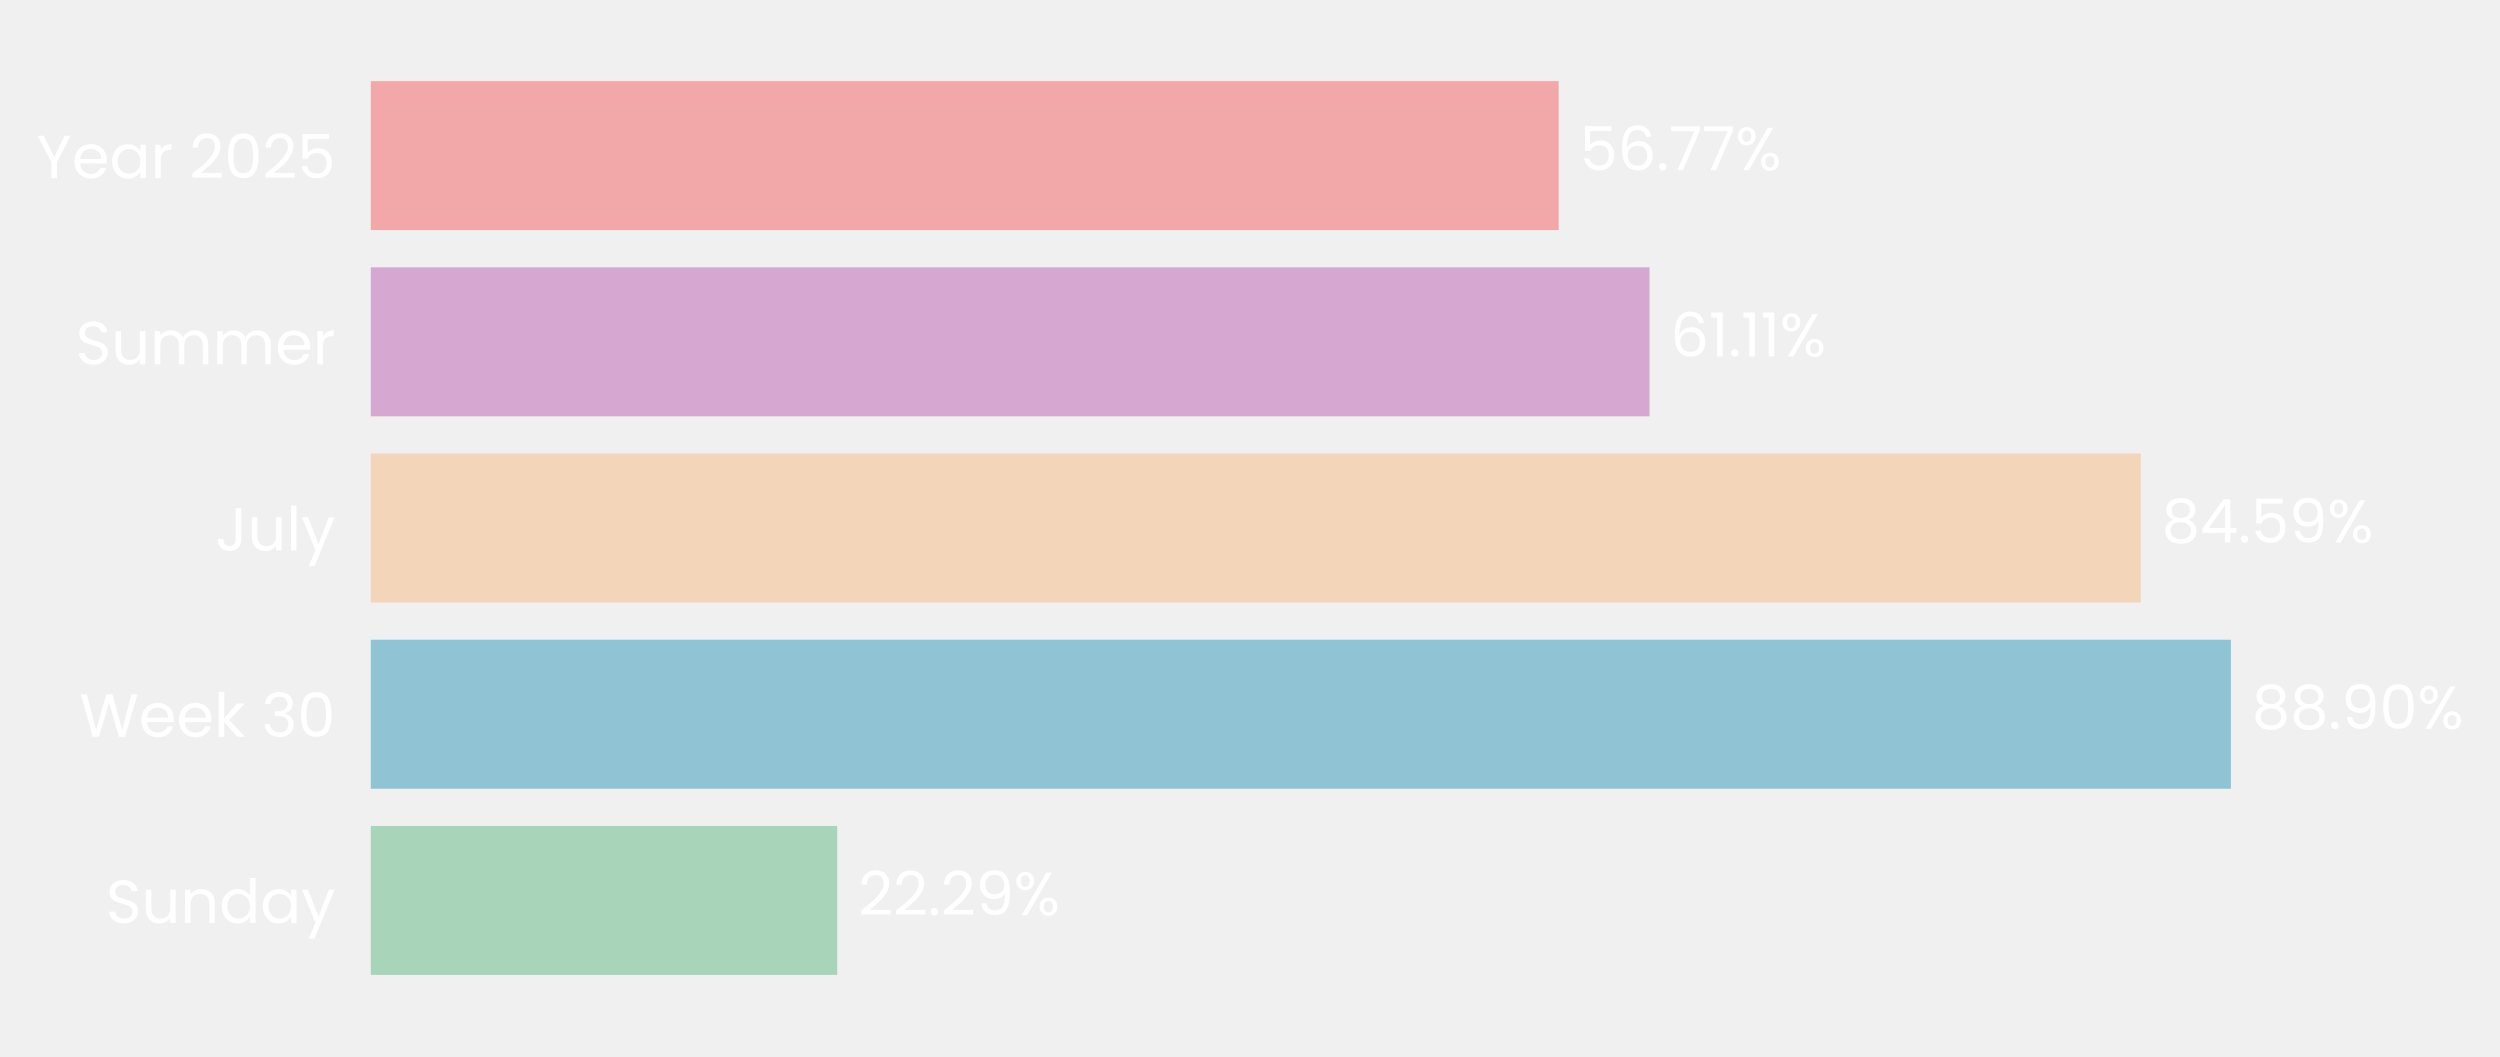
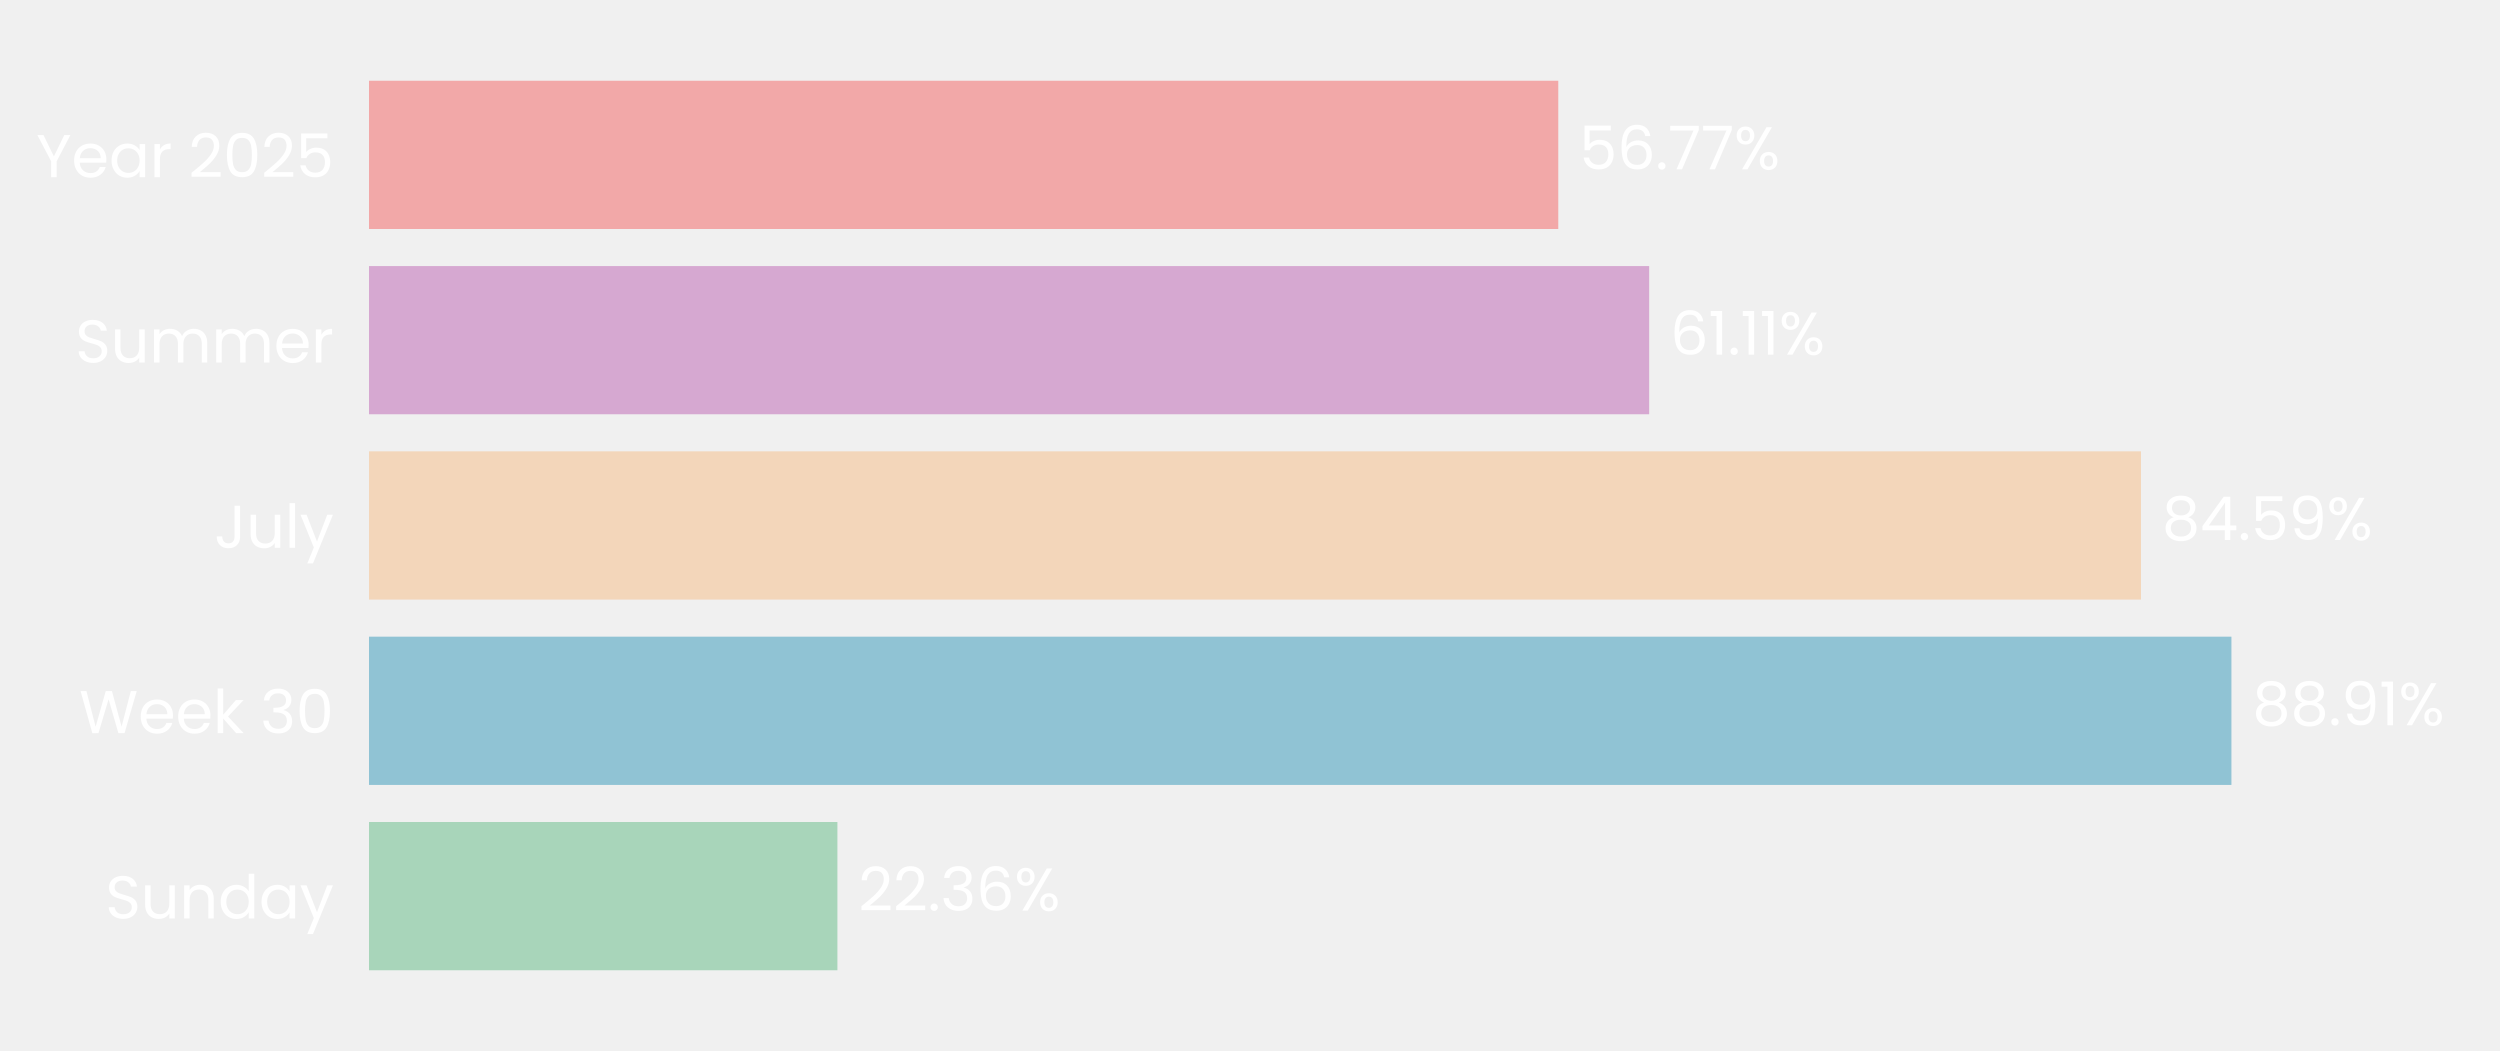
- <svg xmlns="http://www.w3.org/2000/svg" xmlns:xlink="http://www.w3.org/1999/xlink" width="494.285pt" height="208.8pt" viewBox="0 0 494.285 208.8" version="1.1">
+ <svg xmlns="http://www.w3.org/2000/svg" xmlns:xlink="http://www.w3.org/1999/xlink" width="496.691pt" height="208.8pt" viewBox="0 0 496.691 208.8" version="1.1">
  <defs>
    <style type="text/css">*{stroke-linejoin: round; stroke-linecap: butt}</style>
  </defs>
  <g id="figure_1">
    <g id="patch_1">
-       <path d="M 0 208.8  L 494.285 208.8  L 494.285 0  L 0 0  L 0 208.8  z " style="fill: none" />
+       <path d="M 0 208.8  L 496.691 208.8  L 496.691 0  L 0 0  L 0 208.8  z " style="fill: none" />
    </g>
    <g id="axes_1">
      <g id="patch_2">
-         <path d="M 73.311 201.6  L 487.007 201.6  L 487.007 7.2  L 73.311 7.2  L 73.311 201.6  z " style="fill: none" />
+         <path d="M 73.311 201.6  L 489.491 201.6  L 489.491 7.2  L 73.311 7.2  L 73.311 201.6  z " style="fill: none" />
      </g>
      <g id="patch_3">
-         <path d="M 73.311 192.764  L 165.531 192.764  L 165.531 163.309  L 73.311 163.309  z " clip-path="url(#p78364197be)" style="fill: #a8d5ba" />
+         <path d="M 73.311 192.764  L 166.374 192.764  L 166.374 163.309  L 73.311 163.309  z " clip-path="url(#paa9e848811)" style="fill: #a8d5ba" />
      </g>
      <g id="patch_4">
-         <path d="M 73.311 155.945  L 441.081 155.945  L 441.081 126.491  L 73.311 126.491  z " clip-path="url(#p78364197be)" style="fill: #90c3d4" />
+         <path d="M 73.311 155.945  L 443.332 155.945  L 443.332 126.491  L 73.311 126.491  z " clip-path="url(#paa9e848811)" style="fill: #90c3d4" />
      </g>
      <g id="patch_5">
-         <path d="M 73.311 119.127  L 423.256 119.127  L 423.256 89.673  L 73.311 89.673  z " clip-path="url(#p78364197be)" style="fill: #f3d6ba" />
+         <path d="M 73.311 119.127  L 425.367 119.127  L 425.367 89.673  L 73.311 89.673  z " clip-path="url(#paa9e848811)" style="fill: #f3d6ba" />
      </g>
      <g id="patch_6">
-         <path d="M 73.311 82.309  L 326.128 82.309  L 326.128 52.855  L 73.311 52.855  z " clip-path="url(#p78364197be)" style="fill: #d6a8d1" />
+         <path d="M 73.311 82.309  L 327.65 82.309  L 327.65 52.855  L 73.311 52.855  z " clip-path="url(#paa9e848811)" style="fill: #d6a8d1" />
      </g>
      <g id="patch_7">
-         <path d="M 73.311 45.491  L 308.18 45.491  L 308.18 16.036  L 73.311 16.036  z " clip-path="url(#p78364197be)" style="fill: #f2a8a8" />
+         <path d="M 73.311 45.491  L 309.592 45.491  L 309.592 16.036  L 73.311 16.036  z " clip-path="url(#paa9e848811)" style="fill: #f2a8a8" />
      </g>
      <g id="matplotlib.axis_1">
        <g id="ytick_1">
          <g id="text_1">
            <g style="fill: #ffffff" transform="translate(20.92875 182.4764) scale(0.12 -0.12)">
              <defs>
                <path id="Poppins-Regular-53" d="M 1907 -45  Q 1466 -45 1117 112  Q 768 269 569 547  Q 371 826 365 1190  L 986 1190  Q 1018 877 1245 662  Q 1472 448 1907 448  Q 2323 448 2563 656  Q 2803 864 2803 1190  Q 2803 1446 2662 1606  Q 2522 1766 2310 1849  Q 2099 1933 1741 2029  Q 1299 2144 1033 2259  Q 768 2374 579 2620  Q 390 2867 390 3283  Q 390 3648 576 3929  Q 762 4211 1098 4364  Q 1434 4518 1869 4518  Q 2496 4518 2896 4204  Q 3296 3891 3347 3373  L 2707 3373  Q 2675 3629 2438 3824  Q 2202 4019 1811 4019  Q 1446 4019 1216 3830  Q 986 3642 986 3302  Q 986 3059 1123 2905  Q 1261 2752 1462 2672  Q 1664 2592 2029 2490  Q 2470 2368 2739 2249  Q 3008 2131 3200 1884  Q 3392 1638 3392 1216  Q 3392 890 3219 602  Q 3046 314 2707 134  Q 2368 -45 1907 -45  z " transform="scale(0.015625)" />
                <path id="Poppins-Regular-75" d="M 3603 3507  L 3603 0  L 3021 0  L 3021 518  Q 2854 250 2556 99  Q 2259 -51 1901 -51  Q 1491 -51 1164 118  Q 838 288 649 627  Q 461 966 461 1453  L 461 3507  L 1037 3507  L 1037 1530  Q 1037 1011 1299 732  Q 1562 454 2016 454  Q 2483 454 2752 742  Q 3021 1030 3021 1581  L 3021 3507  L 3603 3507  z " transform="scale(0.015625)" />
                <path id="Poppins-Regular-6e" d="M 2202 3571  Q 2842 3571 3238 3184  Q 3635 2797 3635 2067  L 3635 0  L 3059 0  L 3059 1984  Q 3059 2509 2796 2787  Q 2534 3066 2080 3066  Q 1619 3066 1347 2778  Q 1075 2490 1075 1939  L 1075 0  L 493 0  L 493 3507  L 1075 3507  L 1075 3008  Q 1248 3277 1545 3424  Q 1843 3571 2202 3571  z " transform="scale(0.015625)" />
                <path id="Poppins-Regular-64" d="M 275 1766  Q 275 2304 492 2710  Q 710 3117 1091 3341  Q 1472 3565 1946 3565  Q 2355 3565 2707 3376  Q 3059 3187 3245 2880  L 3245 4736  L 3834 4736  L 3834 0  L 3245 0  L 3245 659  Q 3072 346 2733 144  Q 2394 -58 1939 -58  Q 1472 -58 1091 172  Q 710 403 492 819  Q 275 1235 275 1766  z M 3245 1760  Q 3245 2157 3085 2451  Q 2925 2746 2653 2902  Q 2381 3059 2054 3059  Q 1728 3059 1459 2905  Q 1190 2752 1030 2457  Q 870 2163 870 1766  Q 870 1363 1030 1065  Q 1190 768 1459 611  Q 1728 454 2054 454  Q 2381 454 2653 611  Q 2925 768 3085 1065  Q 3245 1363 3245 1760  z " transform="scale(0.015625)" />
                <path id="Poppins-Regular-61" d="M 275 1766  Q 275 2304 492 2710  Q 710 3117 1091 3341  Q 1472 3565 1939 3565  Q 2400 3565 2739 3366  Q 3078 3168 3245 2867  L 3245 3507  L 3834 3507  L 3834 0  L 3245 0  L 3245 653  Q 3072 346 2729 144  Q 2387 -58 1933 -58  Q 1466 -58 1088 172  Q 710 403 492 819  Q 275 1235 275 1766  z M 3245 1760  Q 3245 2157 3085 2451  Q 2925 2746 2653 2902  Q 2381 3059 2054 3059  Q 1728 3059 1459 2905  Q 1190 2752 1030 2457  Q 870 2163 870 1766  Q 870 1363 1030 1065  Q 1190 768 1459 611  Q 1728 454 2054 454  Q 2381 454 2653 611  Q 2925 768 3085 1065  Q 3245 1363 3245 1760  z " transform="scale(0.015625)" />
                <path id="Poppins-Regular-79" d="M 3514 3507  L 1402 -1651  L 800 -1651  L 1491 38  L 77 3507  L 723 3507  L 1824 666  L 2912 3507  L 3514 3507  z " transform="scale(0.015625)" />
              </defs>
              <use xlink:href="#Poppins-Regular-53" />
              <use xlink:href="#Poppins-Regular-75" transform="translate(58.7 0)" />
              <use xlink:href="#Poppins-Regular-6e" transform="translate(122.7 0)" />
              <use xlink:href="#Poppins-Regular-64" transform="translate(186.7 0)" />
              <use xlink:href="#Poppins-Regular-61" transform="translate(254.3 0)" />
              <use xlink:href="#Poppins-Regular-79" transform="translate(321.8999 0)" />
            </g>
          </g>
        </g>
        <g id="ytick_2">
          <g id="text_2">
            <g style="fill: #ffffff" transform="translate(15.73125 145.6582) scale(0.12 -0.12)">
              <defs>
                <path id="Poppins-Regular-57" d="M 6099 4461  L 4806 0  L 4154 0  L 3117 3590  L 2042 0  L 1395 -6  L 147 4461  L 768 4461  L 1741 678  L 2816 4461  L 3469 4461  L 4493 691  L 5472 4461  L 6099 4461  z " transform="scale(0.015625)" />
                <path id="Poppins-Regular-65" d="M 3693 1888  Q 3693 1722 3674 1536  L 870 1536  Q 902 1018 1225 726  Q 1549 435 2010 435  Q 2387 435 2640 611  Q 2893 787 2995 1082  L 3622 1082  Q 3482 576 3059 259  Q 2637 -58 2010 -58  Q 1510 -58 1116 166  Q 723 390 499 803  Q 275 1216 275 1760  Q 275 2304 492 2713  Q 710 3123 1104 3344  Q 1498 3565 2010 3565  Q 2509 3565 2893 3347  Q 3277 3130 3485 2749  Q 3693 2368 3693 1888  z M 3091 2010  Q 3091 2342 2944 2582  Q 2797 2822 2544 2947  Q 2291 3072 1984 3072  Q 1542 3072 1232 2790  Q 922 2509 877 2010  L 3091 2010  z " transform="scale(0.015625)" />
                <path id="Poppins-Regular-6b" d="M 2451 0  L 1075 1549  L 1075 0  L 493 0  L 493 4736  L 1075 4736  L 1075 1952  L 2426 3507  L 3238 3507  L 1587 1760  L 3245 0  L 2451 0  z " transform="scale(0.015625)" />
                <path id="Poppins-Regular-20" transform="scale(0.015625)" />
                <path id="Poppins-Regular-33" d="M 384 3462  Q 429 4051 838 4384  Q 1248 4717 1901 4717  Q 2336 4717 2653 4560  Q 2970 4403 3133 4134  Q 3296 3866 3296 3526  Q 3296 3130 3069 2842  Q 2842 2554 2477 2470  L 2477 2438  Q 2893 2336 3136 2035  Q 3379 1734 3379 1248  Q 3379 883 3212 592  Q 3046 301 2713 134  Q 2381 -32 1914 -32  Q 1235 -32 800 323  Q 365 678 314 1331  L 877 1331  Q 922 947 1190 704  Q 1459 461 1907 461  Q 2355 461 2588 694  Q 2822 928 2822 1299  Q 2822 1779 2502 1990  Q 2182 2202 1536 2202  L 1389 2202  L 1389 2688  L 1542 2688  Q 2131 2694 2432 2883  Q 2733 3072 2733 3469  Q 2733 3808 2512 4013  Q 2291 4218 1882 4218  Q 1485 4218 1241 4013  Q 998 3808 954 3462  L 384 3462  z " transform="scale(0.015625)" />
                <path id="Poppins-Regular-30" d="M 397 2362  Q 397 3462 755 4080  Q 1114 4698 2010 4698  Q 2899 4698 3257 4080  Q 3616 3462 3616 2362  Q 3616 1242 3257 621  Q 2899 0 2010 0  Q 1114 0 755 621  Q 397 1242 397 2362  z M 3040 2362  Q 3040 2918 2966 3305  Q 2893 3693 2665 3929  Q 2438 4166 2010 4166  Q 1574 4166 1347 3929  Q 1120 3693 1046 3305  Q 973 2918 973 2362  Q 973 1786 1046 1395  Q 1120 1005 1347 768  Q 1574 531 2010 531  Q 2438 531 2665 768  Q 2893 1005 2966 1395  Q 3040 1786 3040 2362  z " transform="scale(0.015625)" />
              </defs>
              <use xlink:href="#Poppins-Regular-57" />
              <use xlink:href="#Poppins-Regular-65" transform="translate(97.59999 0)" />
              <use xlink:href="#Poppins-Regular-65" transform="translate(159.6 0)" />
              <use xlink:href="#Poppins-Regular-6b" transform="translate(221.6 0)" />
              <use xlink:href="#Poppins-Regular-20" transform="translate(273.0999 0)" />
              <use xlink:href="#Poppins-Regular-33" transform="translate(299.7999 0)" />
              <use xlink:href="#Poppins-Regular-30" transform="translate(358.6999 0)" />
            </g>
          </g>
        </g>
        <g id="ytick_3">
          <g id="text_3">
            <g style="fill: #ffffff" transform="translate(42.56437 108.84) scale(0.12 -0.12)">
              <defs>
                <path id="Poppins-Regular-4a" d="M 2739 4461  L 2739 1165  Q 2739 614 2400 284  Q 2061 -45 1504 -45  Q 941 -45 601 291  Q 262 627 262 1210  L 845 1210  Q 851 883 1014 678  Q 1178 474 1504 474  Q 1830 474 1990 669  Q 2150 864 2150 1165  L 2150 4461  L 2739 4461  z " transform="scale(0.015625)" />
                <path id="Poppins-Regular-6c" d="M 1075 4736  L 1075 0  L 493 0  L 493 4736  L 1075 4736  z " transform="scale(0.015625)" />
              </defs>
              <use xlink:href="#Poppins-Regular-4a" />
              <use xlink:href="#Poppins-Regular-75" transform="translate(52.99999 0)" />
              <use xlink:href="#Poppins-Regular-6c" transform="translate(117 0)" />
              <use xlink:href="#Poppins-Regular-79" transform="translate(141.6 0)" />
            </g>
          </g>
        </g>
        <g id="ytick_4">
          <g id="text_4">
            <g style="fill: #ffffff" transform="translate(14.95125 72.02182) scale(0.12 -0.12)">
              <defs>
                <path id="Poppins-Regular-6d" d="M 4710 3571  Q 5120 3571 5440 3401  Q 5760 3232 5945 2893  Q 6131 2554 6131 2067  L 6131 0  L 5555 0  L 5555 1984  Q 5555 2509 5296 2787  Q 5037 3066 4595 3066  Q 4141 3066 3872 2774  Q 3603 2483 3603 1933  L 3603 0  L 3027 0  L 3027 1984  Q 3027 2509 2768 2787  Q 2509 3066 2067 3066  Q 1613 3066 1344 2774  Q 1075 2483 1075 1933  L 1075 0  L 493 0  L 493 3507  L 1075 3507  L 1075 3002  Q 1248 3277 1539 3424  Q 1830 3571 2182 3571  Q 2624 3571 2963 3372  Q 3302 3174 3469 2790  Q 3616 3162 3955 3366  Q 4294 3571 4710 3571  z " transform="scale(0.015625)" />
                <path id="Poppins-Regular-72" d="M 1075 2938  Q 1229 3238 1513 3404  Q 1798 3571 2208 3571  L 2208 2970  L 2054 2970  Q 1075 2970 1075 1907  L 1075 0  L 493 0  L 493 3507  L 1075 3507  L 1075 2938  z " transform="scale(0.015625)" />
              </defs>
              <use xlink:href="#Poppins-Regular-53" />
              <use xlink:href="#Poppins-Regular-75" transform="translate(58.7 0)" />
              <use xlink:href="#Poppins-Regular-6d" transform="translate(122.7 0)" />
              <use xlink:href="#Poppins-Regular-6d" transform="translate(225.7 0)" />
              <use xlink:href="#Poppins-Regular-65" transform="translate(328.7 0)" />
              <use xlink:href="#Poppins-Regular-72" transform="translate(390.6999 0)" />
            </g>
          </g>
        </g>
        <g id="ytick_5">
          <g id="text_5">
            <g style="fill: #ffffff" transform="translate(7.2 35.20364) scale(0.12 -0.12)">
              <defs>
                <path id="Poppins-Regular-59" d="M 3616 4461  L 2163 1683  L 2163 0  L 1581 0  L 1581 1683  L 122 4461  L 768 4461  L 1869 2202  L 2970 4461  L 3616 4461  z " transform="scale(0.015625)" />
                <path id="Poppins-Regular-32" d="M 326 467  Q 1139 1120 1600 1539  Q 2061 1958 2377 2416  Q 2694 2874 2694 3315  Q 2694 3731 2492 3971  Q 2291 4211 1843 4211  Q 1408 4211 1168 3939  Q 928 3667 909 3213  L 346 3213  Q 371 3930 780 4320  Q 1190 4710 1837 4710  Q 2496 4710 2883 4345  Q 3270 3981 3270 3341  Q 3270 2810 2953 2307  Q 2637 1805 2233 1424  Q 1830 1043 1203 538  L 3405 538  L 3405 51  L 326 51  L 326 467  z " transform="scale(0.015625)" />
                <path id="Poppins-Regular-35" d="M 3347 4122  L 1101 4122  L 1101 2662  Q 1248 2867 1536 2998  Q 1824 3130 2157 3130  Q 2688 3130 3021 2909  Q 3354 2688 3498 2339  Q 3642 1990 3642 1600  Q 3642 1139 3469 774  Q 3296 410 2941 198  Q 2586 -13 2061 -13  Q 1389 -13 973 332  Q 557 678 467 1254  L 1037 1254  Q 1120 890 1389 685  Q 1658 480 2067 480  Q 2573 480 2829 784  Q 3085 1088 3085 1587  Q 3085 2086 2829 2358  Q 2573 2630 2074 2630  Q 1734 2630 1481 2467  Q 1229 2304 1114 2022  L 563 2022  L 563 4634  L 3347 4634  L 3347 4122  z " transform="scale(0.015625)" />
              </defs>
              <use xlink:href="#Poppins-Regular-59" />
              <use xlink:href="#Poppins-Regular-65" transform="translate(58.39999 0)" />
              <use xlink:href="#Poppins-Regular-61" transform="translate(120.4 0)" />
              <use xlink:href="#Poppins-Regular-72" transform="translate(188 0)" />
              <use xlink:href="#Poppins-Regular-20" transform="translate(225.3 0)" />
              <use xlink:href="#Poppins-Regular-32" transform="translate(252 0)" />
              <use xlink:href="#Poppins-Regular-30" transform="translate(309.4999 0)" />
              <use xlink:href="#Poppins-Regular-32" transform="translate(372.2999 0)" />
              <use xlink:href="#Poppins-Regular-35" transform="translate(429.7999 0)" />
            </g>
          </g>
        </g>
      </g>
      <g id="text_6">
-         <g style="fill: #ffffff" transform="translate(169.6678 180.9164) scale(0.12 -0.12)">
+         <g style="fill: #ffffff" transform="translate(170.5355 180.9164) scale(0.12 -0.12)">
          <defs>
            <path id="Poppins-Regular-2e" d="M 678 -38  Q 512 -38 397 77  Q 282 192 282 358  Q 282 525 397 640  Q 512 755 678 755  Q 838 755 950 640  Q 1062 525 1062 358  Q 1062 192 950 77  Q 838 -38 678 -38  z " transform="scale(0.015625)" />
-             <path id="Poppins-Regular-39" d="M 1146 1242  Q 1210 877 1443 678  Q 1677 480 2074 480  Q 2605 480 2857 896  Q 3110 1312 3098 2298  Q 2963 2010 2649 1846  Q 2336 1683 1952 1683  Q 1523 1683 1187 1859  Q 851 2035 659 2374  Q 467 2714 467 3194  Q 467 3878 864 4297  Q 1261 4717 1990 4717  Q 2886 4717 3248 4134  Q 3610 3552 3610 2400  Q 3610 1594 3466 1069  Q 3322 544 2979 269  Q 2637 -6 2042 -6  Q 1389 -6 1024 346  Q 659 698 608 1242  L 1146 1242  z M 2048 2176  Q 2477 2176 2752 2441  Q 3027 2707 3027 3162  Q 3027 3642 2758 3936  Q 2490 4230 2003 4230  Q 1555 4230 1289 3948  Q 1024 3667 1024 3206  Q 1024 2739 1286 2457  Q 1549 2176 2048 2176  z " transform="scale(0.015625)" />
+             <path id="Poppins-Regular-36" d="M 2976 3526  Q 2835 4237 2099 4237  Q 1530 4237 1248 3798  Q 966 3360 973 2355  Q 1120 2688 1462 2877  Q 1805 3066 2227 3066  Q 2886 3066 3280 2656  Q 3674 2246 3674 1523  Q 3674 1088 3504 742  Q 3334 397 2992 192  Q 2650 -13 2163 -13  Q 1504 -13 1133 281  Q 762 576 614 1094  Q 467 1613 467 2374  Q 467 4723 2106 4723  Q 2733 4723 3091 4384  Q 3450 4045 3514 3526  L 2976 3526  z M 2106 2573  Q 1830 2573 1587 2461  Q 1344 2349 1193 2121  Q 1043 1894 1043 1568  Q 1043 1082 1324 778  Q 1606 474 2131 474  Q 2579 474 2844 752  Q 3110 1030 3110 1504  Q 3110 2003 2854 2288  Q 2598 2573 2106 2573  z " transform="scale(0.015625)" />
            <path id="Poppins-Regular-25" d="M 269 3584  Q 269 4019 531 4278  Q 794 4538 1203 4538  Q 1613 4538 1875 4278  Q 2138 4019 2138 3584  Q 2138 3142 1875 2883  Q 1613 2624 1203 2624  Q 794 2624 531 2883  Q 269 3142 269 3584  z M 4006 4467  L 1414 0  L 838 0  L 3430 4467  L 4006 4467  z M 1203 4179  Q 986 4179 861 4028  Q 736 3878 736 3584  Q 736 3290 861 3136  Q 986 2982 1203 2982  Q 1421 2982 1549 3139  Q 1677 3296 1677 3584  Q 1677 3878 1549 4028  Q 1421 4179 1203 4179  z M 2720 883  Q 2720 1325 2982 1584  Q 3245 1843 3654 1843  Q 4064 1843 4323 1584  Q 4582 1325 4582 883  Q 4582 448 4323 185  Q 4064 -77 3654 -77  Q 3245 -77 2982 182  Q 2720 442 2720 883  z M 3648 1478  Q 3430 1478 3302 1328  Q 3174 1178 3174 883  Q 3174 595 3302 444  Q 3430 294 3648 294  Q 3866 294 3994 444  Q 4122 595 4122 883  Q 4122 1178 3994 1328  Q 3866 1478 3648 1478  z " transform="scale(0.015625)" />
          </defs>
          <use xlink:href="#Poppins-Regular-32" />
          <use xlink:href="#Poppins-Regular-32" transform="translate(57.49999 0)" />
          <use xlink:href="#Poppins-Regular-2e" transform="translate(115 0)" />
-           <use xlink:href="#Poppins-Regular-32" transform="translate(136 0)" />
-           <use xlink:href="#Poppins-Regular-39" transform="translate(193.4999 0)" />
-           <use xlink:href="#Poppins-Regular-25" transform="translate(256.4999 0)" />
+           <use xlink:href="#Poppins-Regular-33" transform="translate(136 0)" />
+           <use xlink:href="#Poppins-Regular-36" transform="translate(194.8999 0)" />
+           <use xlink:href="#Poppins-Regular-25" transform="translate(258.3999 0)" />
        </g>
      </g>
      <g id="text_7">
-         <g style="fill: #ffffff" transform="translate(445.2184 144.0982) scale(0.12 -0.12)">
+         <g style="fill: #ffffff" transform="translate(447.4934 144.0982) scale(0.12 -0.12)">
          <defs>
            <path id="Poppins-Regular-38" d="M 1242 2406  Q 883 2547 691 2816  Q 499 3085 499 3469  Q 499 3814 672 4092  Q 845 4371 1187 4534  Q 1530 4698 2016 4698  Q 2502 4698 2844 4534  Q 3187 4371 3363 4092  Q 3539 3814 3539 3469  Q 3539 3098 3340 2819  Q 3142 2541 2797 2406  Q 3194 2285 3427 1981  Q 3661 1677 3661 1248  Q 3661 832 3456 521  Q 3251 211 2876 41  Q 2502 -128 2016 -128  Q 1530 -128 1162 41  Q 794 211 589 521  Q 384 832 384 1248  Q 384 1677 614 1984  Q 845 2291 1242 2406  z M 2976 3398  Q 2976 3789 2720 4000  Q 2464 4211 2016 4211  Q 1574 4211 1318 4000  Q 1062 3789 1062 3392  Q 1062 3034 1328 2816  Q 1594 2598 2016 2598  Q 2445 2598 2710 2819  Q 2976 3040 2976 3398  z M 2016 2150  Q 1542 2150 1241 1929  Q 941 1709 941 1267  Q 941 858 1232 608  Q 1523 358 2016 358  Q 2509 358 2797 608  Q 3085 858 3085 1267  Q 3085 1696 2790 1923  Q 2496 2150 2016 2150  z " transform="scale(0.015625)" />
+             <path id="Poppins-Regular-39" d="M 1146 1242  Q 1210 877 1443 678  Q 1677 480 2074 480  Q 2605 480 2857 896  Q 3110 1312 3098 2298  Q 2963 2010 2649 1846  Q 2336 1683 1952 1683  Q 1523 1683 1187 1859  Q 851 2035 659 2374  Q 467 2714 467 3194  Q 467 3878 864 4297  Q 1261 4717 1990 4717  Q 2886 4717 3248 4134  Q 3610 3552 3610 2400  Q 3610 1594 3466 1069  Q 3322 544 2979 269  Q 2637 -6 2042 -6  Q 1389 -6 1024 346  Q 659 698 608 1242  L 1146 1242  z M 2048 2176  Q 2477 2176 2752 2441  Q 3027 2707 3027 3162  Q 3027 3642 2758 3936  Q 2490 4230 2003 4230  Q 1555 4230 1289 3948  Q 1024 3667 1024 3206  Q 1024 2739 1286 2457  Q 1549 2176 2048 2176  z " transform="scale(0.015625)" />
+             <path id="Poppins-Regular-31" d="M 243 4096  L 243 4627  L 1446 4627  L 1446 0  L 858 0  L 858 4096  L 243 4096  z " transform="scale(0.015625)" />
          </defs>
          <use xlink:href="#Poppins-Regular-38" />
          <use xlink:href="#Poppins-Regular-38" transform="translate(63.09999 0)" />
          <use xlink:href="#Poppins-Regular-2e" transform="translate(126.2 0)" />
          <use xlink:href="#Poppins-Regular-39" transform="translate(147.2 0)" />
-           <use xlink:href="#Poppins-Regular-30" transform="translate(210.2 0)" />
-           <use xlink:href="#Poppins-Regular-25" transform="translate(272.9999 0)" />
+           <use xlink:href="#Poppins-Regular-31" transform="translate(210.2 0)" />
+           <use xlink:href="#Poppins-Regular-25" transform="translate(242.1999 0)" />
        </g>
      </g>
      <g id="text_8">
-         <g style="fill: #ffffff" transform="translate(427.3932 107.28) scale(0.12 -0.12)">
+         <g style="fill: #ffffff" transform="translate(429.5293 107.28) scale(0.12 -0.12)">
          <defs>
            <path id="Poppins-Regular-34" d="M 256 1030  L 256 1472  L 2502 4582  L 3200 4582  L 3200 1536  L 3840 1536  L 3840 1030  L 3200 1030  L 3200 0  L 2624 0  L 2624 1030  L 256 1030  z M 2650 3974  L 928 1536  L 2650 1536  L 2650 3974  z " transform="scale(0.015625)" />
          </defs>
          <use xlink:href="#Poppins-Regular-38" />
          <use xlink:href="#Poppins-Regular-34" transform="translate(63.09999 0)" />
          <use xlink:href="#Poppins-Regular-2e" transform="translate(126 0)" />
          <use xlink:href="#Poppins-Regular-35" transform="translate(147 0)" />
          <use xlink:href="#Poppins-Regular-39" transform="translate(209.8 0)" />
          <use xlink:href="#Poppins-Regular-25" transform="translate(272.7999 0)" />
        </g>
      </g>
      <g id="text_9">
-         <g style="fill: #ffffff" transform="translate(330.2651 70.46182) scale(0.12 -0.12)">
-           <defs>
-             <path id="Poppins-Regular-36" d="M 2976 3526  Q 2835 4237 2099 4237  Q 1530 4237 1248 3798  Q 966 3360 973 2355  Q 1120 2688 1462 2877  Q 1805 3066 2227 3066  Q 2886 3066 3280 2656  Q 3674 2246 3674 1523  Q 3674 1088 3504 742  Q 3334 397 2992 192  Q 2650 -13 2163 -13  Q 1504 -13 1133 281  Q 762 576 614 1094  Q 467 1613 467 2374  Q 467 4723 2106 4723  Q 2733 4723 3091 4384  Q 3450 4045 3514 3526  L 2976 3526  z M 2106 2573  Q 1830 2573 1587 2461  Q 1344 2349 1193 2121  Q 1043 1894 1043 1568  Q 1043 1082 1324 778  Q 1606 474 2131 474  Q 2579 474 2844 752  Q 3110 1030 3110 1504  Q 3110 2003 2854 2288  Q 2598 2573 2106 2573  z " transform="scale(0.015625)" />
-             <path id="Poppins-Regular-31" d="M 243 4096  L 243 4627  L 1446 4627  L 1446 0  L 858 0  L 858 4096  L 243 4096  z " transform="scale(0.015625)" />
-           </defs>
+         <g style="fill: #ffffff" transform="translate(331.8116 70.46182) scale(0.12 -0.12)">
          <use xlink:href="#Poppins-Regular-36" />
          <use xlink:href="#Poppins-Regular-31" transform="translate(63.49999 0)" />
          <use xlink:href="#Poppins-Regular-2e" transform="translate(95.49997 0)" />
          <use xlink:href="#Poppins-Regular-31" transform="translate(116.5 0)" />
          <use xlink:href="#Poppins-Regular-31" transform="translate(148.4999 0)" />
          <use xlink:href="#Poppins-Regular-25" transform="translate(180.4999 0)" />
        </g>
      </g>
      <g id="text_10">
-         <g style="fill: #ffffff" transform="translate(312.3171 33.64364) scale(0.12 -0.12)">
+         <g style="fill: #ffffff" transform="translate(313.7534 33.64364) scale(0.12 -0.12)">
          <defs>
            <path id="Poppins-Regular-37" d="M 3245 4173  L 1466 0  L 877 0  L 2682 4115  L 211 4115  L 211 4614  L 3245 4614  L 3245 4173  z " transform="scale(0.015625)" />
          </defs>
          <use xlink:href="#Poppins-Regular-35" />
          <use xlink:href="#Poppins-Regular-36" transform="translate(62.79999 0)" />
          <use xlink:href="#Poppins-Regular-2e" transform="translate(126.3 0)" />
          <use xlink:href="#Poppins-Regular-37" transform="translate(147.3 0)" />
          <use xlink:href="#Poppins-Regular-37" transform="translate(201.8999 0)" />
          <use xlink:href="#Poppins-Regular-25" transform="translate(256.4999 0)" />
        </g>
      </g>
    </g>
  </g>
  <defs>
-     <clipPath id="p78364197be">
-       <rect x="73.311" y="7.2" width="413.695" height="194.4" />
+     <clipPath id="paa9e848811">
+       <rect x="73.311" y="7.2" width="416.18" height="194.4" />
    </clipPath>
  </defs>
</svg>
